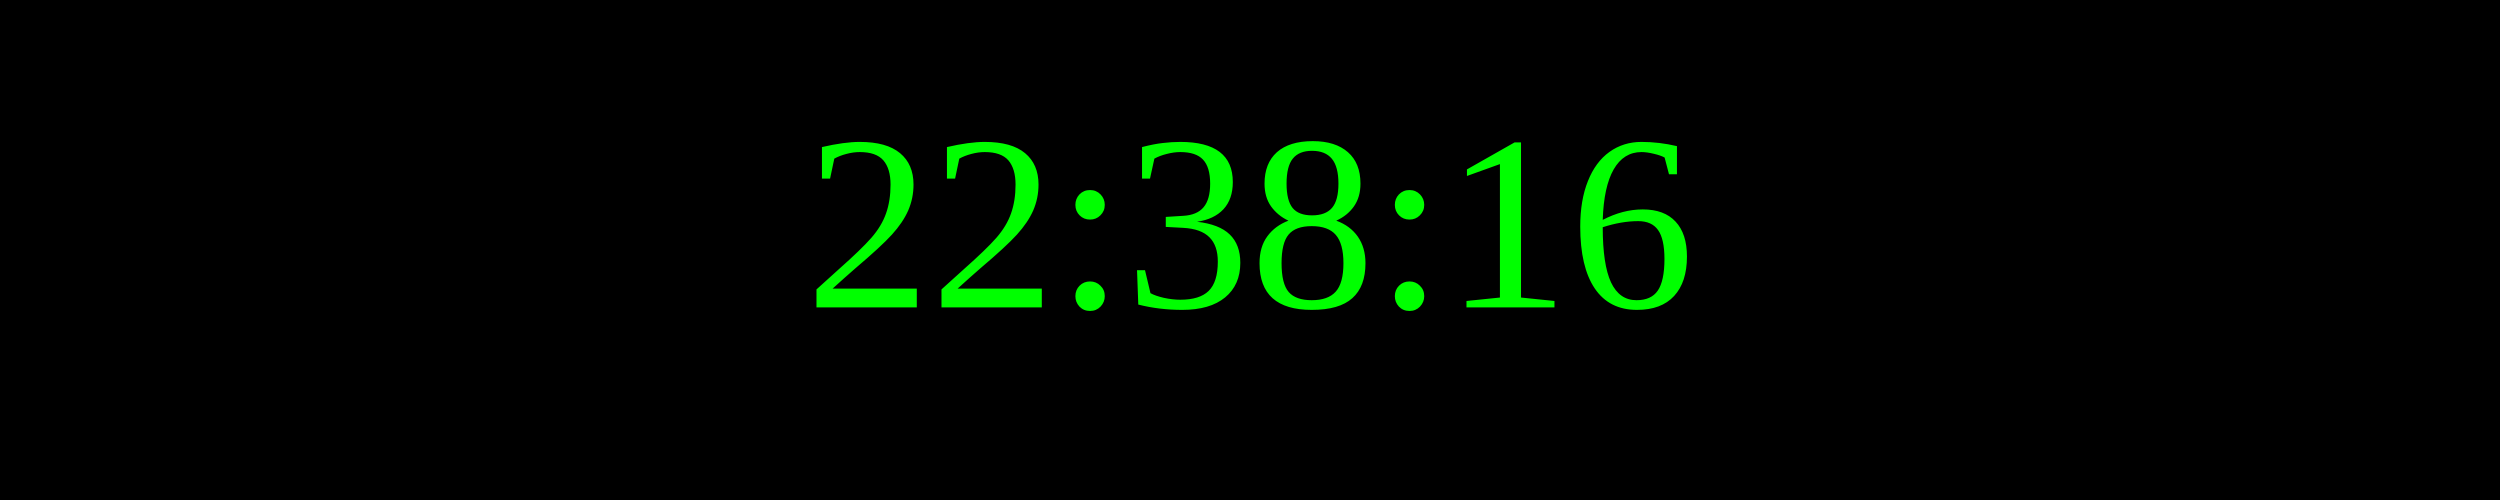
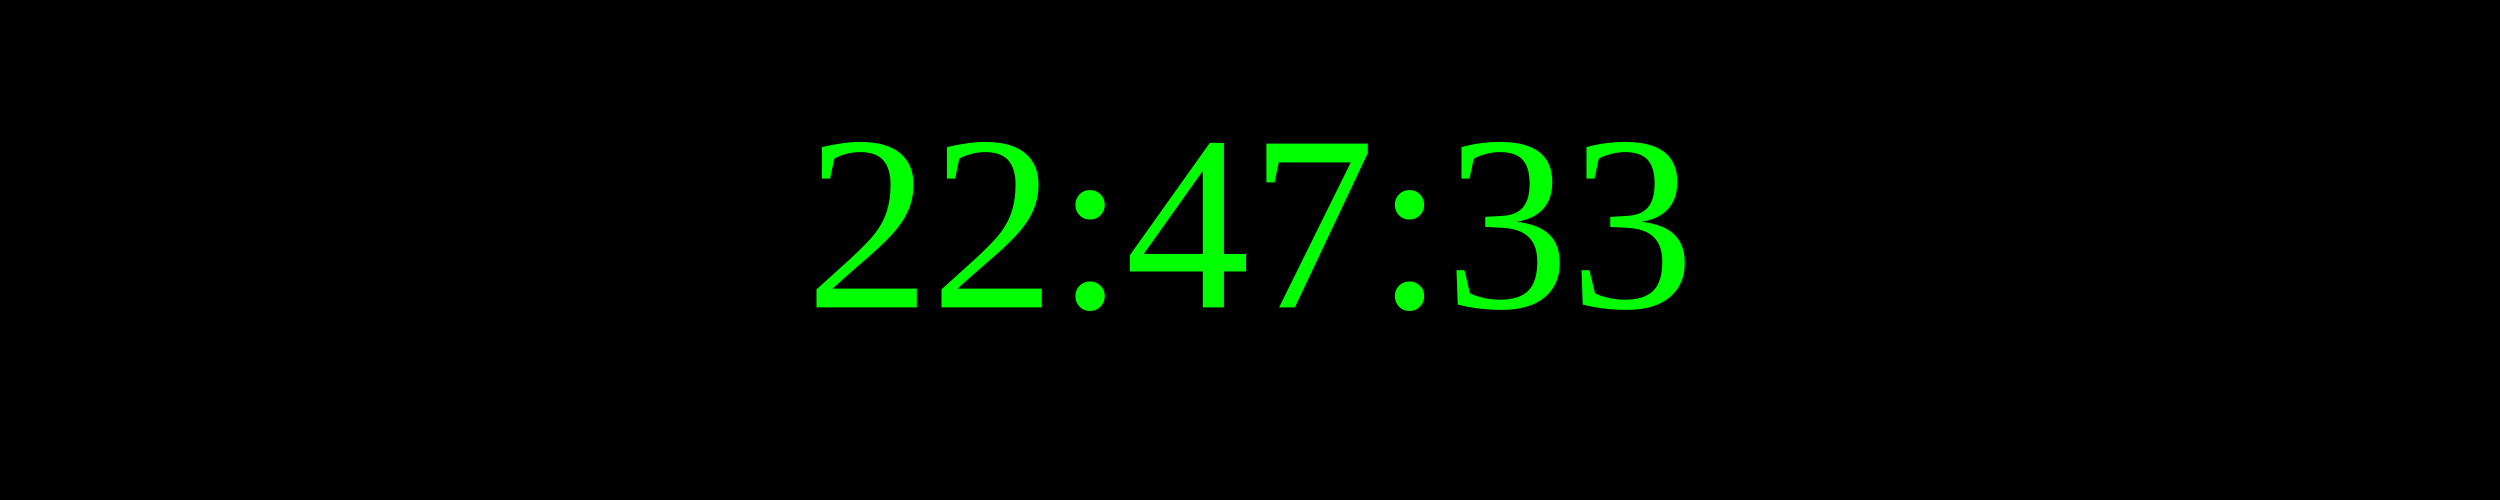
<svg xmlns="http://www.w3.org/2000/svg" width="250" height="50">
  <rect width="100%" height="100%" fill="black" />
  <text x="50%" y="50%" font-size="25" fill="lime" text-anchor="middle" dominant-baseline="middle">
- 22:38:16
+ 22:47:33
</text>
</svg>
